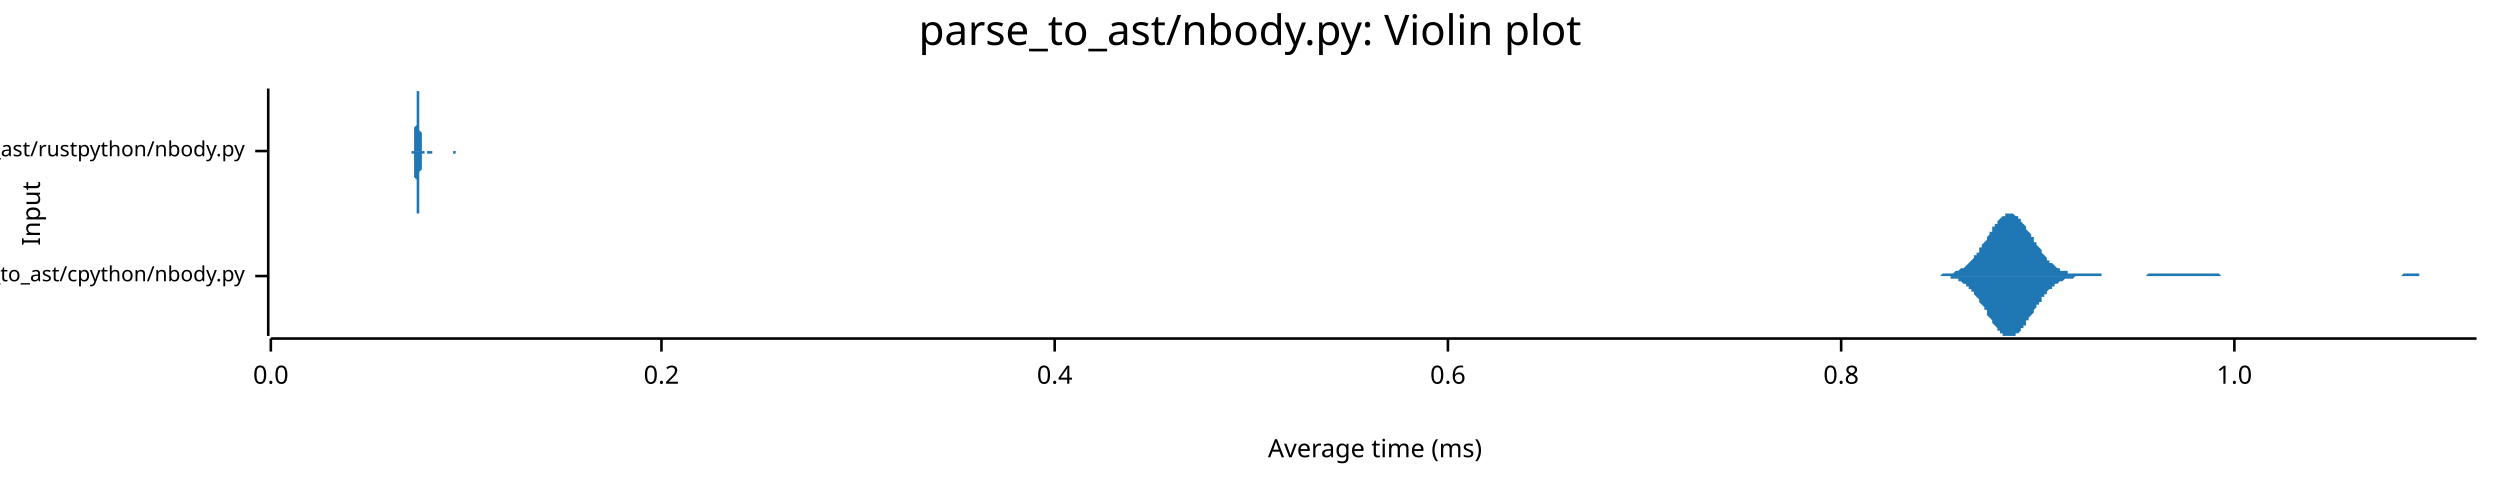
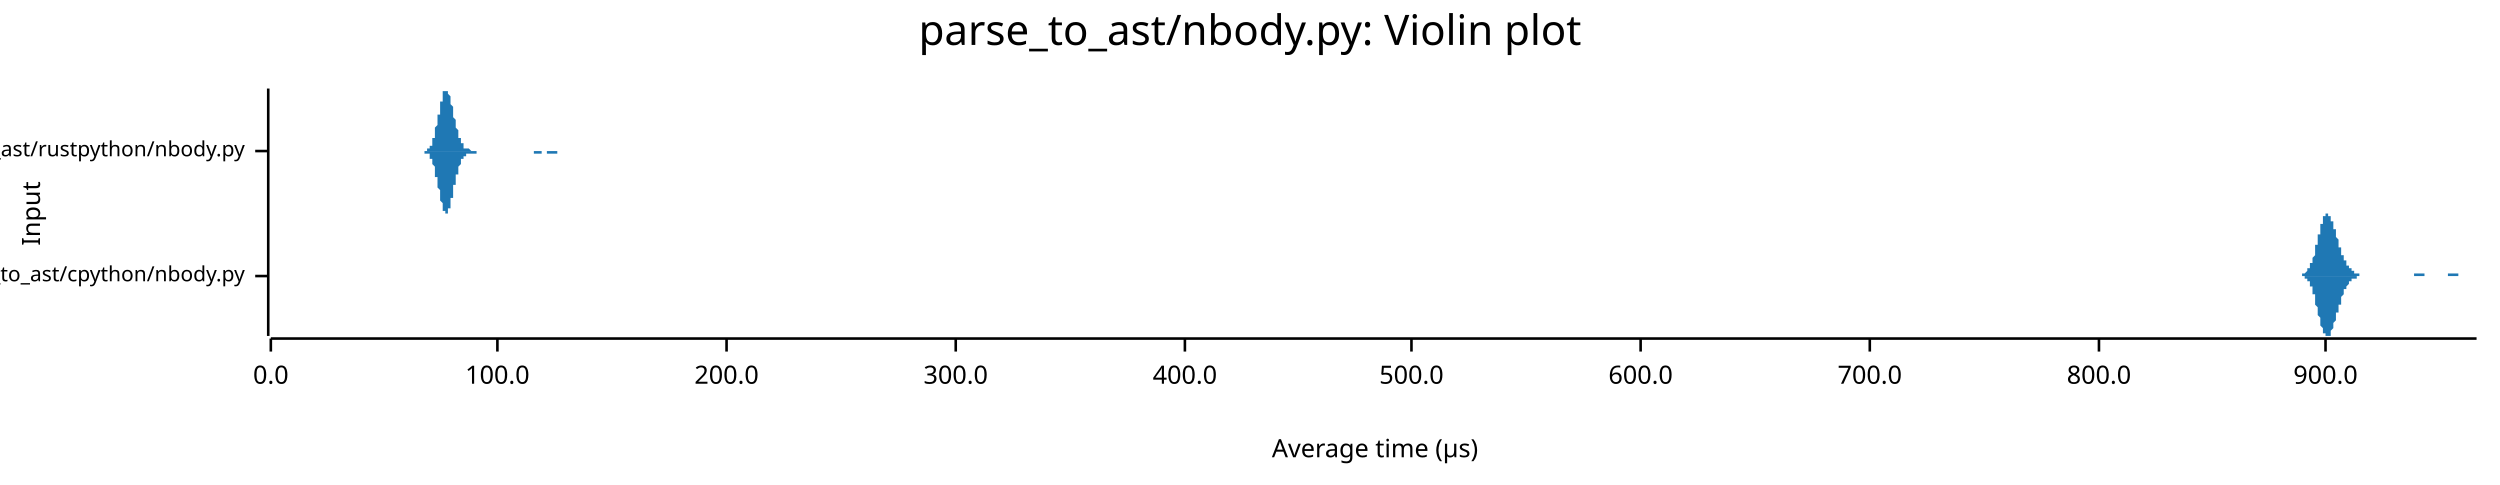
<svg xmlns="http://www.w3.org/2000/svg" width="960" height="186" viewBox="0 0 960 186">
  <text x="480" y="5" dy="0.76em" text-anchor="middle" font-family="sans-serif" font-size="16.129" opacity="1" fill="#000000">
parse_to_ast/nbody.py: Violin plot
</text>
  <text x="8" y="82" dy="0.76em" text-anchor="middle" font-family="sans-serif" font-size="9.677" opacity="1" fill="#000000" transform="rotate(270, 8, 82)">
Input
</text>
  <text x="528" y="178" dy="-0.5ex" text-anchor="middle" font-family="sans-serif" font-size="9.677" opacity="1" fill="#000000">
- Average time (ms)
+ Average time (µs)
</text>
  <polyline fill="none" opacity="1" stroke="#000000" stroke-width="1" points="103,34 103,129 " />
  <text x="94" y="106" dy="0.5ex" text-anchor="end" font-family="sans-serif" font-size="8.065" opacity="1" fill="#000000">
parse_to_ast/cpython/nbody.py
</text>
  <polyline fill="none" opacity="1" stroke="#000000" stroke-width="1" points="98,106 103,106 " />
  <text x="94" y="58" dy="0.5ex" text-anchor="end" font-family="sans-serif" font-size="8.065" opacity="1" fill="#000000">
parse_to_ast/rustpython/nbody.py
</text>
  <polyline fill="none" opacity="1" stroke="#000000" stroke-width="1" points="98,58 103,58 " />
  <polyline fill="none" opacity="1" stroke="#000000" stroke-width="1" points="104,130 951,130 " />
  <text x="104" y="140" dy="0.76em" text-anchor="middle" font-family="sans-serif" font-size="9.677" opacity="1" fill="#000000">
0.0
</text>
  <polyline fill="none" opacity="1" stroke="#000000" stroke-width="1" points="104,130 104,135 " />
-   <text x="254" y="140" dy="0.76em" text-anchor="middle" font-family="sans-serif" font-size="9.677" opacity="1" fill="#000000">
- 0.2
+   <text x="191" y="140" dy="0.76em" text-anchor="middle" font-family="sans-serif" font-size="9.677" opacity="1" fill="#000000">
+ 100.0
</text>
-   <polyline fill="none" opacity="1" stroke="#000000" stroke-width="1" points="254,130 254,135 " />
-   <text x="405" y="140" dy="0.76em" text-anchor="middle" font-family="sans-serif" font-size="9.677" opacity="1" fill="#000000">
- 0.4
+   <polyline fill="none" opacity="1" stroke="#000000" stroke-width="1" points="191,130 191,135 " />
+   <text x="279" y="140" dy="0.76em" text-anchor="middle" font-family="sans-serif" font-size="9.677" opacity="1" fill="#000000">
+ 200.0
</text>
-   <polyline fill="none" opacity="1" stroke="#000000" stroke-width="1" points="405,130 405,135 " />
-   <text x="556" y="140" dy="0.76em" text-anchor="middle" font-family="sans-serif" font-size="9.677" opacity="1" fill="#000000">
- 0.6
+   <polyline fill="none" opacity="1" stroke="#000000" stroke-width="1" points="279,130 279,135 " />
+   <text x="367" y="140" dy="0.76em" text-anchor="middle" font-family="sans-serif" font-size="9.677" opacity="1" fill="#000000">
+ 300.0
</text>
-   <polyline fill="none" opacity="1" stroke="#000000" stroke-width="1" points="556,130 556,135 " />
-   <text x="707" y="140" dy="0.76em" text-anchor="middle" font-family="sans-serif" font-size="9.677" opacity="1" fill="#000000">
- 0.8
+   <polyline fill="none" opacity="1" stroke="#000000" stroke-width="1" points="367,130 367,135 " />
+   <text x="455" y="140" dy="0.76em" text-anchor="middle" font-family="sans-serif" font-size="9.677" opacity="1" fill="#000000">
+ 400.0
</text>
-   <polyline fill="none" opacity="1" stroke="#000000" stroke-width="1" points="707,130 707,135 " />
-   <text x="858" y="140" dy="0.76em" text-anchor="middle" font-family="sans-serif" font-size="9.677" opacity="1" fill="#000000">
- 1.0
+   <polyline fill="none" opacity="1" stroke="#000000" stroke-width="1" points="455,130 455,135 " />
+   <text x="542" y="140" dy="0.76em" text-anchor="middle" font-family="sans-serif" font-size="9.677" opacity="1" fill="#000000">
+ 500.0
</text>
-   <polyline fill="none" opacity="1" stroke="#000000" stroke-width="1" points="858,130 858,135 " />
-   <polygon opacity="1" fill="#1F78B4" points="741,106 742,106 742,106 742,106 743,106 743,106 744,106 744,106 745,106 745,106 745,106 746,105 746,105 747,105 747,105 747,105 748,105 748,105 749,105 749,105 750,105 750,105 750,105 751,104 751,104 752,104 752,104 752,104 753,103 753,103 754,103 754,103 755,102 755,102 755,102 756,101 756,101 757,100 757,100 758,99 758,99 758,98 759,98 759,97 760,97 760,96 760,95 761,95 761,94 762,93 762,93 763,92 763,91 763,91 764,90 764,89 765,89 765,88 765,87 766,87 766,86 767,86 767,85 768,84 768,84 768,84 769,83 769,83 770,83 770,82 771,82 771,82 771,82 772,82 772,82 773,82 773,82 773,82 774,83 774,83 775,83 775,84 776,84 776,85 776,85 777,86 777,86 778,87 778,87 778,88 779,89 779,89 780,90 780,91 781,91 781,92 781,93 782,93 782,94 783,95 783,95 784,96 784,97 784,97 785,98 785,98 786,99 786,99 786,100 787,100 787,101 788,101 788,101 789,102 789,102 789,102 790,103 790,103 791,103 791,103 791,104 792,104 792,104 793,104 793,104 794,104 794,105 794,105 795,105 795,105 796,105 796,105 797,105 797,105 797,105 798,105 798,105 799,105 799,105 799,105 800,105 800,105 801,105 801,105 802,105 802,105 802,105 803,105 803,105 804,105 804,105 805,105 805,105 805,105 806,105 806,105 807,105 807,105 807,106 808,106 808,106 809,106 809,106 810,106 810,106 810,106 811,106 811,106 812,106 812,106 812,106 813,106 813,106 814,106 814,106 815,106 815,106 815,106 816,106 816,106 817,106 817,106 818,106 818,106 818,106 819,106 819,106 820,106 820,106 820,106 821,106 821,106 822,106 822,106 823,106 823,106 823,106 824,106 824,106 825,105 825,105 825,105 826,105 826,105 827,105 827,105 828,105 828,105 828,105 829,105 829,105 830,105 830,105 831,105 831,105 831,105 832,105 832,105 833,105 833,105 833,105 834,105 834,105 835,105 835,105 836,105 836,105 836,105 837,105 837,105 838,105 838,105 838,105 839,105 839,105 840,105 840,105 841,105 841,105 841,105 842,105 842,105 843,105 843,105 844,105 844,105 844,105 845,105 845,105 846,105 846,105 846,105 847,105 847,105 848,105 848,105 849,105 849,105 849,105 850,105 850,105 851,105 851,105 851,105 852,105 852,105 853,106 853,106 854,106 854,106 854,106 855,106 855,106 856,106 856,106 857,106 857,106 857,106 858,106 858,106 859,106 859,106 859,106 860,106 860,106 861,106 861,106 862,106 862,106 862,106 863,106 863,106 864,106 864,106 864,106 865,106 865,106 866,106 866,106 867,106 867,106 867,106 868,106 868,106 869,106 869,106 870,106 870,106 870,106 871,106 871,106 872,106 872,106 872,106 873,106 873,106 874,106 874,106 875,106 875,106 875,106 876,106 876,106 877,106 877,106 878,106 878,106 878,106 879,106 879,106 880,106 880,106 880,106 881,106 881,106 882,106 882,106 883,106 883,106 883,106 884,106 884,106 885,106 885,106 885,106 886,106 886,106 887,106 887,106 888,106 888,106 888,106 889,106 889,106 890,106 890,106 891,106 891,106 891,106 892,106 892,106 893,106 893,106 893,106 894,106 894,106 895,106 895,106 896,106 896,106 896,106 897,106 897,106 898,106 898,106 898,106 899,106 899,106 900,106 900,106 901,106 901,106 901,106 902,106 902,106 903,106 903,106 904,106 904,106 904,106 905,106 905,106 906,106 906,106 906,106 907,106 907,106 908,106 908,106 909,106 909,106 909,106 910,106 910,106 911,106 911,106 911,106 912,106 912,106 913,106 913,106 914,106 914,106 914,106 915,106 915,106 916,106 916,106 917,106 917,106 917,106 918,106 918,106 919,106 919,106 919,106 920,106 920,106 921,106 921,106 922,106 922,106 922,106 923,105 923,105 924,105 924,105 924,105 925,105 925,105 926,105 926,105 927,105 927,105 927,105 928,105 928,105 929,105 929,106 930,106 930,106 930,106 931,106 931,106 932,106 932,106 932,106 933,106 933,106 934,106 934,106 935,106 935,106 935,106 936,106 936,106 937,106 937,106 937,106 938,106 938,106 939,106 939,106 940,106 940,106 940,106 941,106 941,106 942,106 942,106 943,106 943,106 943,106 944,106 944,106 945,106 945,106 945,106 946,106 946,106 947,106 947,106 948,106 948,106 948,106 949,106 949,106 950,106 950,106 951,106 951,106 741,106 " />
-   <polygon opacity="1" fill="#1F78B4" points="741,106 742,106 742,106 742,106 743,106 743,106 744,106 744,106 745,106 745,106 745,106 746,106 746,106 747,106 747,106 747,106 748,106 748,106 749,106 749,107 750,107 750,107 750,107 751,107 751,107 752,107 752,108 752,108 753,108 753,108 754,109 754,109 755,109 755,110 755,110 756,110 756,111 757,111 757,112 758,112 758,113 758,113 759,114 759,114 760,115 760,115 760,116 761,117 761,117 762,118 762,119 763,119 763,120 763,121 764,122 764,122 765,123 765,124 765,124 766,125 766,125 767,126 767,127 768,127 768,127 768,128 769,128 769,129 770,129 770,129 771,129 771,129 771,129 772,129 772,129 773,129 773,129 773,129 774,129 774,128 775,128 775,128 776,127 776,127 776,126 777,126 777,125 778,125 778,124 778,123 779,123 779,122 780,121 780,121 781,120 781,119 781,119 782,118 782,117 783,117 783,116 784,116 784,115 784,114 785,114 785,113 786,113 786,112 786,112 787,111 787,111 788,111 788,110 789,110 789,109 789,109 790,109 790,109 791,108 791,108 791,108 792,108 792,108 793,107 793,107 794,107 794,107 794,107 795,107 795,107 796,107 796,107 797,106 797,106 797,106 798,106 798,106 799,106 799,106 799,106 800,106 800,106 801,106 801,106 802,106 802,106 802,106 803,106 803,106 804,106 804,106 805,106 805,106 805,106 806,106 806,106 807,106 807,106 807,106 808,106 808,106 809,106 809,106 810,106 810,106 810,106 811,106 811,106 812,106 812,106 812,106 813,106 813,106 814,106 814,106 815,106 815,106 815,106 816,106 816,106 817,106 817,106 818,106 818,106 818,106 819,106 819,106 820,106 820,106 820,106 821,106 821,106 822,106 822,106 823,106 823,106 823,106 824,106 824,106 825,106 825,106 825,106 826,106 826,106 827,106 827,106 828,106 828,106 828,106 829,106 829,106 830,106 830,106 831,106 831,106 831,106 832,106 832,106 833,106 833,106 833,106 834,106 834,106 835,106 835,106 836,106 836,106 836,106 837,106 837,106 838,106 838,106 838,106 839,106 839,106 840,106 840,106 841,106 841,106 841,106 842,106 842,106 843,106 843,106 844,106 844,106 844,106 845,106 845,106 846,106 846,106 846,106 847,106 847,106 848,106 848,106 849,106 849,106 849,106 850,106 850,106 851,106 851,106 851,106 852,106 852,106 853,106 853,106 854,106 854,106 854,106 855,106 855,106 856,106 856,106 857,106 857,106 857,106 858,106 858,106 859,106 859,106 859,106 860,106 860,106 861,106 861,106 862,106 862,106 862,106 863,106 863,106 864,106 864,106 864,106 865,106 865,106 866,106 866,106 867,106 867,106 867,106 868,106 868,106 869,106 869,106 870,106 870,106 870,106 871,106 871,106 872,106 872,106 872,106 873,106 873,106 874,106 874,106 875,106 875,106 875,106 876,106 876,106 877,106 877,106 878,106 878,106 878,106 879,106 879,106 880,106 880,106 880,106 881,106 881,106 882,106 882,106 883,106 883,106 883,106 884,106 884,106 885,106 885,106 885,106 886,106 886,106 887,106 887,106 888,106 888,106 888,106 889,106 889,106 890,106 890,106 891,106 891,106 891,106 892,106 892,106 893,106 893,106 893,106 894,106 894,106 895,106 895,106 896,106 896,106 896,106 897,106 897,106 898,106 898,106 898,106 899,106 899,106 900,106 900,106 901,106 901,106 901,106 902,106 902,106 903,106 903,106 904,106 904,106 904,106 905,106 905,106 906,106 906,106 906,106 907,106 907,106 908,106 908,106 909,106 909,106 909,106 910,106 910,106 911,106 911,106 911,106 912,106 912,106 913,106 913,106 914,106 914,106 914,106 915,106 915,106 916,106 916,106 917,106 917,106 917,106 918,106 918,106 919,106 919,106 919,106 920,106 920,106 921,106 921,106 922,106 922,106 922,106 923,106 923,106 924,106 924,106 924,106 925,106 925,106 926,106 926,106 927,106 927,106 927,106 928,106 928,106 929,106 929,106 930,106 930,106 930,106 931,106 931,106 932,106 932,106 932,106 933,106 933,106 934,106 934,106 935,106 935,106 935,106 936,106 936,106 937,106 937,106 937,106 938,106 938,106 939,106 939,106 940,106 940,106 940,106 941,106 941,106 942,106 942,106 943,106 943,106 943,106 944,106 944,106 945,106 945,106 945,106 946,106 946,106 947,106 947,106 948,106 948,106 948,106 949,106 949,106 950,106 950,106 951,106 951,106 741,106 " />
-   <polygon opacity="1" fill="#1F78B4" points="158,58 158,58 158,58 158,58 158,58 158,58 158,58 158,58 158,58 158,58 158,58 158,58 158,58 158,58 159,58 159,58 159,57 159,57 159,57 159,57 159,57 159,57 159,57 159,56 159,56 159,56 159,56 159,55 159,55 159,55 159,54 159,54 159,53 159,53 159,52 159,52 159,51 159,51 159,50 159,49 159,49 160,48 160,47 160,46 160,46 160,45 160,44 160,43 160,43 160,42 160,41 160,40 160,40 160,39 160,38 160,38 160,37 160,37 160,36 160,36 160,35 160,35 160,35 160,35 160,35 160,35 160,34 160,35 160,35 161,35 161,35 161,35 161,36 161,36 161,37 161,37 161,38 161,38 161,39 161,40 161,40 161,41 161,42 161,42 161,43 161,44 161,44 161,45 161,46 161,47 161,47 161,48 161,49 161,49 161,50 161,50 162,51 162,52 162,52 162,53 162,53 162,53 162,54 162,54 162,55 162,55 162,55 162,55 162,56 162,56 162,56 162,56 162,57 162,57 162,57 162,57 162,57 162,57 162,57 162,57 162,58 162,58 162,58 163,58 163,58 163,58 163,58 163,58 163,58 163,58 163,58 163,58 163,58 163,58 163,58 163,58 163,58 163,58 163,58 163,58 163,58 163,58 163,58 163,58 163,58 163,58 163,58 163,58 163,58 163,58 164,58 164,58 164,58 164,58 164,58 164,58 164,58 164,58 164,58 164,58 164,58 164,58 164,58 164,58 164,58 164,58 164,58 164,58 164,58 164,58 164,58 164,58 164,58 164,58 164,58 164,58 164,58 164,58 165,58 165,58 165,58 165,58 165,58 165,58 165,58 165,58 165,58 165,58 165,58 165,58 165,58 165,58 165,58 165,58 165,58 165,58 165,58 165,58 165,58 165,58 165,58 165,58 165,58 165,58 165,58 166,58 166,58 166,58 166,58 166,58 166,58 166,58 166,58 166,58 166,58 166,58 166,58 166,58 166,58 166,58 166,58 166,58 166,58 166,58 166,58 166,58 166,58 166,58 166,58 166,58 166,58 166,58 167,58 167,58 167,58 167,58 167,58 167,58 167,58 167,58 167,58 167,58 167,58 167,58 167,58 167,58 167,58 167,58 167,58 167,58 167,58 167,58 167,58 167,58 167,58 167,58 167,58 167,58 167,58 167,58 168,58 168,58 168,58 168,58 168,58 168,58 168,58 168,58 168,58 168,58 168,58 168,58 168,58 168,58 168,58 168,58 168,58 168,58 168,58 168,58 168,58 168,58 168,58 168,58 168,58 168,58 168,58 169,58 169,58 169,58 169,58 169,58 169,58 169,58 169,58 169,58 169,58 169,58 169,58 169,58 169,58 169,58 169,58 169,58 169,58 169,58 169,58 169,58 169,58 169,58 169,58 169,58 169,58 169,58 170,58 170,58 170,58 170,58 170,58 170,58 170,58 170,58 170,58 170,58 170,58 170,58 170,58 170,58 170,58 170,58 170,58 170,58 170,58 170,58 170,58 170,58 170,58 170,58 170,58 170,58 170,58 171,58 171,58 171,58 171,58 171,58 171,58 171,58 171,58 171,58 171,58 171,58 171,58 171,58 171,58 171,58 171,58 171,58 171,58 171,58 171,58 171,58 171,58 171,58 171,58 171,58 171,58 171,58 171,58 172,58 172,58 172,58 172,58 172,58 172,58 172,58 172,58 172,58 172,58 172,58 172,58 172,58 172,58 172,58 172,58 172,58 172,58 172,58 172,58 172,58 172,58 172,58 172,58 172,58 172,58 172,58 173,58 173,58 173,58 173,58 173,58 173,58 173,58 173,58 173,58 173,58 173,58 173,58 173,58 173,58 173,58 173,58 173,58 173,58 173,58 173,58 173,58 173,58 173,58 173,58 173,58 173,58 173,58 174,58 174,58 174,58 174,58 174,58 174,58 174,58 174,58 174,58 174,58 174,58 174,58 174,58 174,58 174,58 174,58 174,58 174,58 174,58 174,58 174,58 174,58 174,58 174,58 174,58 174,58 174,58 174,58 175,58 175,58 175,58 175,58 175,58 175,58 175,58 175,58 175,58 175,58 175,58 175,58 175,58 175,58 175,58 175,58 175,58 175,58 175,58 175,58 175,58 175,58 175,58 175,58 175,58 175,58 175,58 176,58 176,58 176,58 176,58 176,58 176,58 176,58 176,58 176,58 176,58 176,58 176,58 176,58 176,58 176,58 176,58 176,58 176,58 176,58 176,58 176,58 176,58 176,58 158,58 " />
-   <polygon opacity="1" fill="#1F78B4" points="158,58 158,58 158,58 158,58 158,58 158,58 158,58 158,58 158,58 158,59 158,59 158,59 158,59 158,59 159,59 159,59 159,59 159,59 159,59 159,59 159,60 159,60 159,60 159,60 159,60 159,61 159,61 159,61 159,62 159,62 159,62 159,63 159,63 159,64 159,64 159,65 159,65 159,66 159,67 159,67 159,68 160,69 160,69 160,70 160,71 160,72 160,72 160,73 160,74 160,75 160,75 160,76 160,77 160,77 160,78 160,79 160,79 160,80 160,80 160,81 160,81 160,81 160,82 160,82 160,82 160,82 160,82 160,82 160,82 161,82 161,81 161,81 161,81 161,80 161,80 161,79 161,79 161,78 161,78 161,77 161,76 161,76 161,75 161,74 161,73 161,73 161,72 161,71 161,71 161,70 161,69 161,69 161,68 161,67 161,67 161,66 162,65 162,65 162,64 162,64 162,63 162,63 162,63 162,62 162,62 162,62 162,61 162,61 162,61 162,61 162,60 162,60 162,60 162,60 162,60 162,59 162,59 162,59 162,59 162,59 162,59 162,59 162,59 163,59 163,59 163,59 163,59 163,59 163,59 163,58 163,58 163,58 163,58 163,58 163,58 163,58 163,58 163,58 163,58 163,58 163,58 163,58 163,58 163,58 163,58 163,58 163,58 163,58 163,58 163,58 164,58 164,58 164,58 164,58 164,58 164,58 164,58 164,58 164,58 164,58 164,58 164,58 164,58 164,58 164,58 164,58 164,59 164,59 164,59 164,59 164,59 164,59 164,59 164,59 164,59 164,59 164,59 164,59 165,59 165,59 165,59 165,59 165,59 165,59 165,59 165,59 165,59 165,59 165,59 165,59 165,59 165,59 165,59 165,59 165,59 165,59 165,59 165,59 165,59 165,59 165,59 165,59 165,59 165,59 165,59 166,59 166,59 166,59 166,59 166,59 166,59 166,59 166,58 166,58 166,58 166,58 166,58 166,58 166,58 166,58 166,58 166,58 166,58 166,58 166,58 166,58 166,58 166,58 166,58 166,58 166,58 166,58 167,58 167,58 167,58 167,58 167,58 167,58 167,58 167,58 167,58 167,58 167,58 167,58 167,58 167,58 167,58 167,58 167,58 167,58 167,58 167,58 167,58 167,58 167,58 167,58 167,58 167,58 167,58 167,58 168,58 168,58 168,58 168,58 168,58 168,58 168,58 168,58 168,58 168,58 168,58 168,58 168,58 168,58 168,58 168,58 168,58 168,58 168,58 168,58 168,58 168,58 168,58 168,58 168,58 168,58 168,58 169,58 169,58 169,58 169,58 169,58 169,58 169,58 169,58 169,58 169,58 169,58 169,58 169,58 169,58 169,58 169,58 169,58 169,58 169,58 169,58 169,58 169,58 169,58 169,58 169,58 169,58 169,58 170,58 170,58 170,58 170,58 170,58 170,58 170,58 170,58 170,58 170,58 170,58 170,58 170,58 170,58 170,58 170,58 170,58 170,58 170,58 170,58 170,58 170,58 170,58 170,58 170,58 170,58 170,58 171,58 171,58 171,58 171,58 171,58 171,58 171,58 171,58 171,58 171,58 171,58 171,58 171,58 171,58 171,58 171,58 171,58 171,58 171,58 171,58 171,58 171,58 171,58 171,58 171,58 171,58 171,58 171,58 172,58 172,58 172,58 172,58 172,58 172,58 172,58 172,58 172,58 172,58 172,58 172,58 172,58 172,58 172,58 172,58 172,58 172,58 172,58 172,58 172,58 172,58 172,58 172,58 172,58 172,58 172,58 173,58 173,58 173,58 173,58 173,58 173,58 173,58 173,58 173,58 173,58 173,58 173,58 173,58 173,58 173,58 173,58 173,58 173,58 173,58 173,58 173,58 173,58 173,58 173,58 173,58 173,58 173,58 174,58 174,58 174,58 174,58 174,58 174,58 174,58 174,58 174,58 174,58 174,58 174,58 174,58 174,58 174,58 174,58 174,58 174,59 174,59 174,59 174,59 174,59 174,59 174,59 174,59 174,59 174,59 174,59 175,59 175,58 175,58 175,58 175,58 175,58 175,58 175,58 175,58 175,58 175,58 175,58 175,58 175,58 175,58 175,58 175,58 175,58 175,58 175,58 175,58 175,58 175,58 175,58 175,58 175,58 175,58 176,58 176,58 176,58 176,58 176,58 176,58 176,58 176,58 176,58 176,58 176,58 176,58 176,58 176,58 176,58 176,58 176,58 176,58 176,58 176,58 176,58 176,58 176,58 158,58 " />
+   <polyline fill="none" opacity="1" stroke="#000000" stroke-width="1" points="542,130 542,135 " />
+   <text x="630" y="140" dy="0.76em" text-anchor="middle" font-family="sans-serif" font-size="9.677" opacity="1" fill="#000000">
+ 600.0
+ </text>
+   <polyline fill="none" opacity="1" stroke="#000000" stroke-width="1" points="630,130 630,135 " />
+   <text x="718" y="140" dy="0.76em" text-anchor="middle" font-family="sans-serif" font-size="9.677" opacity="1" fill="#000000">
+ 700.0
+ </text>
+   <polyline fill="none" opacity="1" stroke="#000000" stroke-width="1" points="718,130 718,135 " />
+   <text x="806" y="140" dy="0.76em" text-anchor="middle" font-family="sans-serif" font-size="9.677" opacity="1" fill="#000000">
+ 800.0
+ </text>
+   <polyline fill="none" opacity="1" stroke="#000000" stroke-width="1" points="806,130 806,135 " />
+   <text x="893" y="140" dy="0.76em" text-anchor="middle" font-family="sans-serif" font-size="9.677" opacity="1" fill="#000000">
+ 900.0
+ </text>
+   <polyline fill="none" opacity="1" stroke="#000000" stroke-width="1" points="893,130 893,135 " />
+   <polygon opacity="1" fill="#1F78B4" points="881,106 881,106 881,106 882,106 882,106 882,106 882,106 882,106 882,106 882,106 883,106 883,106 883,106 883,106 883,106 883,106 883,106 884,106 884,106 884,105 884,105 884,105 884,105 884,105 884,105 885,105 885,105 885,105 885,105 885,105 885,105 885,105 886,104 886,104 886,104 886,104 886,104 886,104 886,103 887,103 887,103 887,103 887,102 887,102 887,102 887,101 888,101 888,101 888,100 888,100 888,100 888,99 888,99 889,98 889,98 889,97 889,97 889,96 889,95 889,95 889,94 890,94 890,93 890,93 890,92 890,91 890,91 890,90 891,90 891,89 891,88 891,88 891,87 891,87 891,86 892,86 892,85 892,85 892,84 892,84 892,84 892,83 893,83 893,83 893,83 893,82 893,82 893,82 893,82 894,82 894,82 894,82 894,82 894,82 894,82 894,82 894,83 895,83 895,83 895,83 895,84 895,84 895,84 895,85 896,85 896,85 896,86 896,86 896,87 896,87 896,88 897,88 897,89 897,89 897,90 897,90 897,91 897,91 898,92 898,92 898,93 898,93 898,94 898,94 898,95 899,95 899,95 899,96 899,96 899,97 899,97 899,97 899,98 900,98 900,99 900,99 900,99 900,100 900,100 900,100 901,100 901,101 901,101 901,101 901,101 901,102 901,102 902,102 902,102 902,103 902,103 902,103 902,103 902,103 903,103 903,104 903,104 903,104 903,104 903,104 903,104 904,104 904,104 904,104 904,105 904,105 904,105 904,105 904,105 905,105 905,105 905,105 905,105 905,105 905,105 905,105 906,105 906,105 906,105 906,105 906,105 906,105 906,106 907,106 907,106 907,106 907,106 907,106 907,106 907,106 908,106 908,106 908,106 908,106 908,106 908,106 908,106 909,106 909,106 909,106 909,106 909,106 909,106 909,106 910,106 910,106 910,106 910,106 910,106 910,106 910,106 910,106 911,106 911,106 911,106 911,106 911,106 911,106 911,106 912,106 912,106 912,106 912,106 912,106 912,106 912,106 913,106 913,106 913,106 913,106 913,106 913,106 913,106 914,106 914,106 914,106 914,106 914,106 914,106 914,106 915,106 915,106 915,106 915,106 915,106 915,106 915,106 915,106 916,106 916,106 916,106 916,106 916,106 916,106 916,106 917,106 917,106 917,106 917,106 917,106 917,106 917,106 918,106 918,106 918,106 918,106 918,106 918,106 918,106 919,106 919,106 919,106 919,106 919,106 919,106 919,106 920,106 920,106 920,106 920,106 920,106 920,106 920,106 920,106 921,106 921,106 921,106 921,106 921,106 921,106 921,106 922,106 922,106 922,106 922,106 922,106 922,106 922,106 923,106 923,106 923,106 923,106 923,106 923,106 923,106 924,106 924,106 924,106 924,106 924,106 924,106 924,106 925,106 925,106 925,106 925,106 925,106 925,106 925,106 925,106 926,106 926,106 926,106 926,106 926,106 926,106 926,106 927,106 927,106 927,105 927,105 927,105 927,105 927,105 928,105 928,105 928,105 928,105 928,105 928,105 928,105 929,105 929,105 929,105 929,105 929,105 929,105 929,105 930,105 930,105 930,105 930,105 930,105 930,105 930,105 930,105 931,105 931,105 931,106 931,106 931,106 931,106 931,106 932,106 932,106 932,106 932,106 932,106 932,106 932,106 933,106 933,106 933,106 933,106 933,106 933,106 933,106 934,106 934,106 934,106 934,106 934,106 934,106 934,106 935,106 935,106 935,106 935,106 935,106 935,106 935,106 935,106 936,106 936,106 936,106 936,106 936,106 936,106 936,106 937,106 937,106 937,106 937,106 937,106 937,106 937,106 938,106 938,106 938,106 938,106 938,106 938,106 938,106 939,106 939,106 939,106 939,106 939,106 939,106 939,106 940,106 940,106 940,106 940,106 940,106 940,106 940,105 940,105 941,105 941,105 941,105 941,105 941,105 941,105 941,105 942,105 942,105 942,105 942,105 942,105 942,105 942,105 943,105 943,105 943,105 943,105 943,105 943,105 943,105 944,105 944,105 944,105 944,105 944,105 944,105 944,106 945,106 945,106 945,106 945,106 945,106 945,106 945,106 945,106 946,106 946,106 946,106 946,106 946,106 946,106 946,106 947,106 947,106 947,106 947,106 947,106 947,106 947,106 948,106 948,106 948,106 948,106 948,106 948,106 948,106 949,106 949,106 949,106 949,106 949,106 949,106 949,106 950,106 950,106 950,106 950,106 950,106 950,106 950,106 951,106 951,106 881,106 " />
+   <polygon opacity="1" fill="#1F78B4" points="881,106 881,106 881,106 882,106 882,106 882,106 882,106 882,106 882,106 882,106 883,106 883,106 883,106 883,106 883,106 883,106 883,106 884,106 884,106 884,106 884,106 884,106 884,106 884,106 884,106 885,106 885,106 885,106 885,107 885,107 885,107 885,107 886,107 886,107 886,107 886,107 886,108 886,108 886,108 887,108 887,109 887,109 887,109 887,109 887,110 887,110 888,110 888,111 888,111 888,112 888,112 888,112 888,113 889,113 889,114 889,114 889,115 889,115 889,116 889,117 889,117 890,118 890,118 890,119 890,120 890,120 890,121 890,121 891,122 891,123 891,123 891,124 891,124 891,125 891,125 892,126 892,126 892,127 892,127 892,127 892,128 892,128 893,128 893,129 893,129 893,129 893,129 893,129 893,129 894,129 894,129 894,129 894,129 894,129 894,129 894,129 894,129 895,129 895,128 895,128 895,128 895,128 895,127 895,127 896,126 896,126 896,126 896,125 896,125 896,124 896,124 897,123 897,123 897,122 897,122 897,121 897,121 897,120 898,120 898,119 898,119 898,118 898,118 898,117 898,117 899,117 899,116 899,116 899,115 899,115 899,114 899,114 899,114 900,113 900,113 900,113 900,112 900,112 900,112 900,111 901,111 901,111 901,111 901,110 901,110 901,110 901,110 902,109 902,109 902,109 902,109 902,109 902,108 902,108 903,108 903,108 903,108 903,108 903,108 903,107 903,107 904,107 904,107 904,107 904,107 904,107 904,107 904,107 904,107 905,107 905,106 905,106 905,106 905,106 905,106 905,106 906,106 906,106 906,106 906,106 906,106 906,106 906,106 907,106 907,106 907,106 907,106 907,106 907,106 907,106 908,106 908,106 908,106 908,106 908,106 908,106 908,106 909,106 909,106 909,106 909,106 909,106 909,106 909,106 910,106 910,106 910,106 910,106 910,106 910,106 910,106 910,106 911,106 911,106 911,106 911,106 911,106 911,106 911,106 912,106 912,106 912,106 912,106 912,106 912,106 912,106 913,106 913,106 913,106 913,106 913,106 913,106 913,106 914,106 914,106 914,106 914,106 914,106 914,106 914,106 915,106 915,106 915,106 915,106 915,106 915,106 915,106 915,106 916,106 916,106 916,106 916,106 916,106 916,106 916,106 917,106 917,106 917,106 917,106 917,106 917,106 917,106 918,106 918,106 918,106 918,106 918,106 918,106 918,106 919,106 919,106 919,106 919,106 919,106 919,106 919,106 920,106 920,106 920,106 920,106 920,106 920,106 920,106 920,106 921,106 921,106 921,106 921,106 921,106 921,106 921,106 922,106 922,106 922,106 922,106 922,106 922,106 922,106 923,106 923,106 923,106 923,106 923,106 923,106 923,106 924,106 924,106 924,106 924,106 924,106 924,106 924,106 925,106 925,106 925,106 925,106 925,106 925,106 925,106 925,106 926,106 926,106 926,106 926,106 926,106 926,106 926,106 927,106 927,106 927,106 927,106 927,106 927,106 927,106 928,106 928,106 928,106 928,106 928,106 928,106 928,106 929,106 929,106 929,106 929,106 929,106 929,106 929,106 930,106 930,106 930,106 930,106 930,106 930,106 930,106 930,106 931,106 931,106 931,106 931,106 931,106 931,106 931,106 932,106 932,106 932,106 932,106 932,106 932,106 932,106 933,106 933,106 933,106 933,106 933,106 933,106 933,106 934,106 934,106 934,106 934,106 934,106 934,106 934,106 935,106 935,106 935,106 935,106 935,106 935,106 935,106 935,106 936,106 936,106 936,106 936,106 936,106 936,106 936,106 937,106 937,106 937,106 937,106 937,106 937,106 937,106 938,106 938,106 938,106 938,106 938,106 938,106 938,106 939,106 939,106 939,106 939,106 939,106 939,106 939,106 940,106 940,106 940,106 940,106 940,106 940,106 940,106 940,106 941,106 941,106 941,106 941,106 941,106 941,106 941,106 942,106 942,106 942,106 942,106 942,106 942,106 942,106 943,106 943,106 943,106 943,106 943,106 943,106 943,106 944,106 944,106 944,106 944,106 944,106 944,106 944,106 945,106 945,106 945,106 945,106 945,106 945,106 945,106 945,106 946,106 946,106 946,106 946,106 946,106 946,106 946,106 947,106 947,106 947,106 947,106 947,106 947,106 947,106 948,106 948,106 948,106 948,106 948,106 948,106 948,106 949,106 949,106 949,106 949,106 949,106 949,106 949,106 950,106 950,106 950,106 950,106 950,106 950,106 950,106 951,106 951,106 881,106 " />
+   <polygon opacity="1" fill="#1F78B4" points="163,58 163,58 163,58 163,58 163,58 163,58 163,58 163,58 163,58 164,58 164,58 164,58 164,58 164,58 164,58 164,57 164,57 165,57 165,57 165,57 165,57 165,57 165,57 165,56 165,56 165,56 166,56 166,55 166,55 166,55 166,55 166,54 166,54 166,54 166,53 167,53 167,52 167,52 167,51 167,51 167,51 167,50 167,49 167,49 168,48 168,48 168,47 168,47 168,46 168,45 168,45 168,44 169,44 169,43 169,42 169,42 169,41 169,41 169,40 169,40 169,39 170,39 170,38 170,38 170,37 170,37 170,36 170,36 170,36 170,35 171,35 171,35 171,35 171,35 171,35 171,35 171,34 171,35 172,35 172,35 172,35 172,35 172,35 172,35 172,36 172,36 172,36 173,37 173,37 173,37 173,38 173,38 173,39 173,39 173,40 173,40 174,41 174,41 174,42 174,42 174,43 174,43 174,44 174,44 174,45 175,46 175,46 175,47 175,47 175,48 175,48 175,49 175,49 176,50 176,50 176,51 176,51 176,51 176,52 176,52 176,53 176,53 177,53 177,54 177,54 177,54 177,54 177,55 177,55 177,55 177,55 178,55 178,56 178,56 178,56 178,56 178,56 178,56 178,56 178,57 179,57 179,57 179,57 179,57 179,57 179,57 179,57 179,57 180,57 180,57 180,57 180,57 180,57 180,57 180,57 180,57 180,57 181,58 181,58 181,58 181,58 181,58 181,58 181,58 181,58 181,58 182,58 182,58 182,58 182,58 182,58 182,58 182,58 182,58 182,58 183,58 183,58 183,58 183,58 183,58 183,58 183,58 183,58 184,58 184,58 184,58 184,58 184,58 184,58 184,58 184,58 184,58 185,58 185,58 185,58 185,58 185,58 185,58 185,58 185,58 185,58 186,58 186,58 186,58 186,58 186,58 186,58 186,58 186,58 186,58 187,58 187,58 187,58 187,58 187,58 187,58 187,58 187,58 188,58 188,58 188,58 188,58 188,58 188,58 188,58 188,58 188,58 189,58 189,58 189,58 189,58 189,58 189,58 189,58 189,58 189,58 190,58 190,58 190,58 190,58 190,58 190,58 190,58 190,58 190,58 191,58 191,58 191,58 191,58 191,58 191,58 191,58 191,58 192,58 192,58 192,58 192,58 192,58 192,58 192,58 192,58 192,58 193,58 193,58 193,58 193,58 193,58 193,58 193,58 193,58 193,58 194,58 194,58 194,58 194,58 194,58 194,58 194,58 194,58 194,58 195,58 195,58 195,58 195,58 195,58 195,58 195,58 195,58 196,58 196,58 196,58 196,58 196,58 196,58 196,58 196,58 196,58 197,58 197,58 197,58 197,58 197,58 197,58 197,58 197,58 197,58 198,58 198,58 198,58 198,58 198,58 198,58 198,58 198,58 199,58 199,58 199,58 199,58 199,58 199,58 199,58 199,58 199,58 200,58 200,58 200,58 200,58 200,58 200,58 200,58 200,58 200,58 201,58 201,58 201,58 201,58 201,58 201,58 201,58 201,58 201,58 202,58 202,58 202,58 202,58 202,58 202,58 202,58 202,58 203,58 203,58 203,58 203,58 203,58 203,58 203,58 203,58 203,58 204,58 204,58 204,58 204,58 204,58 204,58 204,58 204,58 204,58 205,58 205,58 205,58 205,58 205,58 205,58 205,58 205,58 205,58 206,58 206,58 206,58 206,58 206,58 206,58 206,58 206,58 207,58 207,58 207,58 207,58 207,58 207,58 207,58 207,58 207,58 208,58 208,58 208,58 208,58 208,58 208,58 208,58 208,58 208,58 209,58 209,58 209,58 209,58 209,58 209,58 209,58 209,58 209,58 210,58 210,58 210,58 210,58 210,58 210,58 210,58 210,58 211,58 211,58 211,58 211,58 211,58 211,58 211,58 211,58 211,58 212,58 212,58 212,58 212,58 212,58 212,58 212,58 212,58 212,58 213,58 213,58 213,58 213,58 213,58 213,58 213,58 213,58 213,58 214,58 214,58 214,58 214,58 214,58 214,58 214,58 214,58 215,58 215,58 215,58 215,58 215,58 215,58 215,58 215,58 215,58 216,58 216,58 216,58 216,58 216,58 216,58 216,58 216,58 216,58 217,58 217,58 217,58 217,58 217,58 217,58 217,58 217,58 217,58 218,58 218,58 218,58 218,58 218,58 218,58 218,58 218,58 219,58 219,58 219,58 219,58 219,58 219,58 219,58 219,58 219,58 220,58 220,58 220,58 163,58 " />
+   <polygon opacity="1" fill="#1F78B4" points="163,58 163,58 163,58 163,58 163,58 163,58 163,58 163,59 163,59 164,59 164,59 164,59 164,59 164,59 164,59 164,59 164,59 165,59 165,59 165,59 165,60 165,60 165,60 165,60 165,60 165,61 166,61 166,61 166,61 166,62 166,62 166,62 166,63 166,63 166,63 167,64 167,64 167,65 167,65 167,65 167,66 167,66 167,67 167,68 168,68 168,69 168,69 168,70 168,70 168,71 168,72 168,72 169,73 169,73 169,74 169,75 169,75 169,76 169,76 169,77 169,77 170,78 170,78 170,79 170,79 170,80 170,80 170,80 170,81 170,81 171,81 171,81 171,82 171,82 171,82 171,82 171,82 171,82 172,82 172,82 172,82 172,82 172,81 172,81 172,81 172,81 172,80 173,80 173,80 173,79 173,79 173,78 173,78 173,77 173,77 173,76 174,76 174,75 174,75 174,74 174,74 174,73 174,73 174,72 174,71 175,71 175,70 175,70 175,69 175,69 175,68 175,68 175,67 176,67 176,66 176,66 176,65 176,65 176,65 176,64 176,64 176,64 177,63 177,63 177,63 177,62 177,62 177,62 177,62 177,61 177,61 178,61 178,61 178,61 178,61 178,60 178,60 178,60 178,60 178,60 179,60 179,60 179,60 179,60 179,60 179,60 179,59 179,59 180,59 180,59 180,59 180,59 180,59 180,59 180,59 180,59 180,59 181,59 181,59 181,59 181,59 181,59 181,59 181,59 181,59 181,59 182,59 182,59 182,59 182,59 182,59 182,59 182,59 182,59 182,59 183,59 183,59 183,58 183,58 183,58 183,58 183,58 183,58 184,58 184,58 184,58 184,58 184,58 184,58 184,58 184,58 184,58 185,58 185,58 185,58 185,58 185,58 185,58 185,58 185,58 185,58 186,58 186,58 186,58 186,58 186,58 186,58 186,58 186,58 186,58 187,58 187,58 187,58 187,58 187,58 187,58 187,58 187,58 188,58 188,58 188,58 188,58 188,58 188,58 188,58 188,58 188,58 189,58 189,58 189,58 189,58 189,58 189,58 189,58 189,58 189,58 190,58 190,58 190,58 190,58 190,58 190,58 190,58 190,58 190,58 191,58 191,58 191,58 191,58 191,58 191,58 191,58 191,58 192,58 192,58 192,58 192,58 192,58 192,58 192,58 192,58 192,58 193,58 193,58 193,58 193,58 193,58 193,58 193,58 193,58 193,58 194,58 194,58 194,58 194,58 194,58 194,58 194,58 194,58 194,58 195,58 195,58 195,58 195,58 195,58 195,58 195,58 195,58 196,58 196,58 196,58 196,58 196,58 196,58 196,58 196,58 196,58 197,58 197,58 197,58 197,58 197,58 197,58 197,58 197,58 197,58 198,58 198,58 198,58 198,58 198,58 198,58 198,58 198,58 199,58 199,58 199,58 199,58 199,58 199,58 199,58 199,58 199,58 200,58 200,58 200,58 200,58 200,58 200,58 200,58 200,58 200,58 201,58 201,58 201,58 201,58 201,58 201,58 201,58 201,58 201,58 202,58 202,58 202,58 202,58 202,58 202,58 202,58 202,58 203,58 203,58 203,58 203,58 203,58 203,58 203,58 203,58 203,58 204,58 204,58 204,58 204,58 204,58 204,58 204,58 204,58 204,58 205,58 205,59 205,59 205,59 205,59 205,59 205,59 205,59 205,59 206,59 206,59 206,59 206,59 206,59 206,59 206,59 206,59 207,59 207,59 207,59 207,59 207,59 207,59 207,59 207,59 207,59 208,59 208,59 208,59 208,59 208,59 208,59 208,58 208,58 208,58 209,58 209,58 209,58 209,58 209,58 209,58 209,58 209,58 209,58 210,58 210,58 210,58 210,58 210,58 210,58 210,58 210,59 211,59 211,59 211,59 211,59 211,59 211,59 211,59 211,59 211,59 212,59 212,59 212,59 212,59 212,59 212,59 212,59 212,59 212,59 213,59 213,59 213,59 213,59 213,59 213,59 213,59 213,59 213,59 214,59 214,59 214,59 214,58 214,58 214,58 214,58 214,58 215,58 215,58 215,58 215,58 215,58 215,58 215,58 215,58 215,58 216,58 216,58 216,58 216,58 216,58 216,58 216,58 216,58 216,58 217,58 217,58 217,58 217,58 217,58 217,58 217,58 217,58 217,58 218,58 218,58 218,58 218,58 218,58 218,58 218,58 218,58 219,58 219,58 219,58 219,58 219,58 219,58 219,58 219,58 219,58 220,58 220,58 220,58 163,58 " />
</svg>
